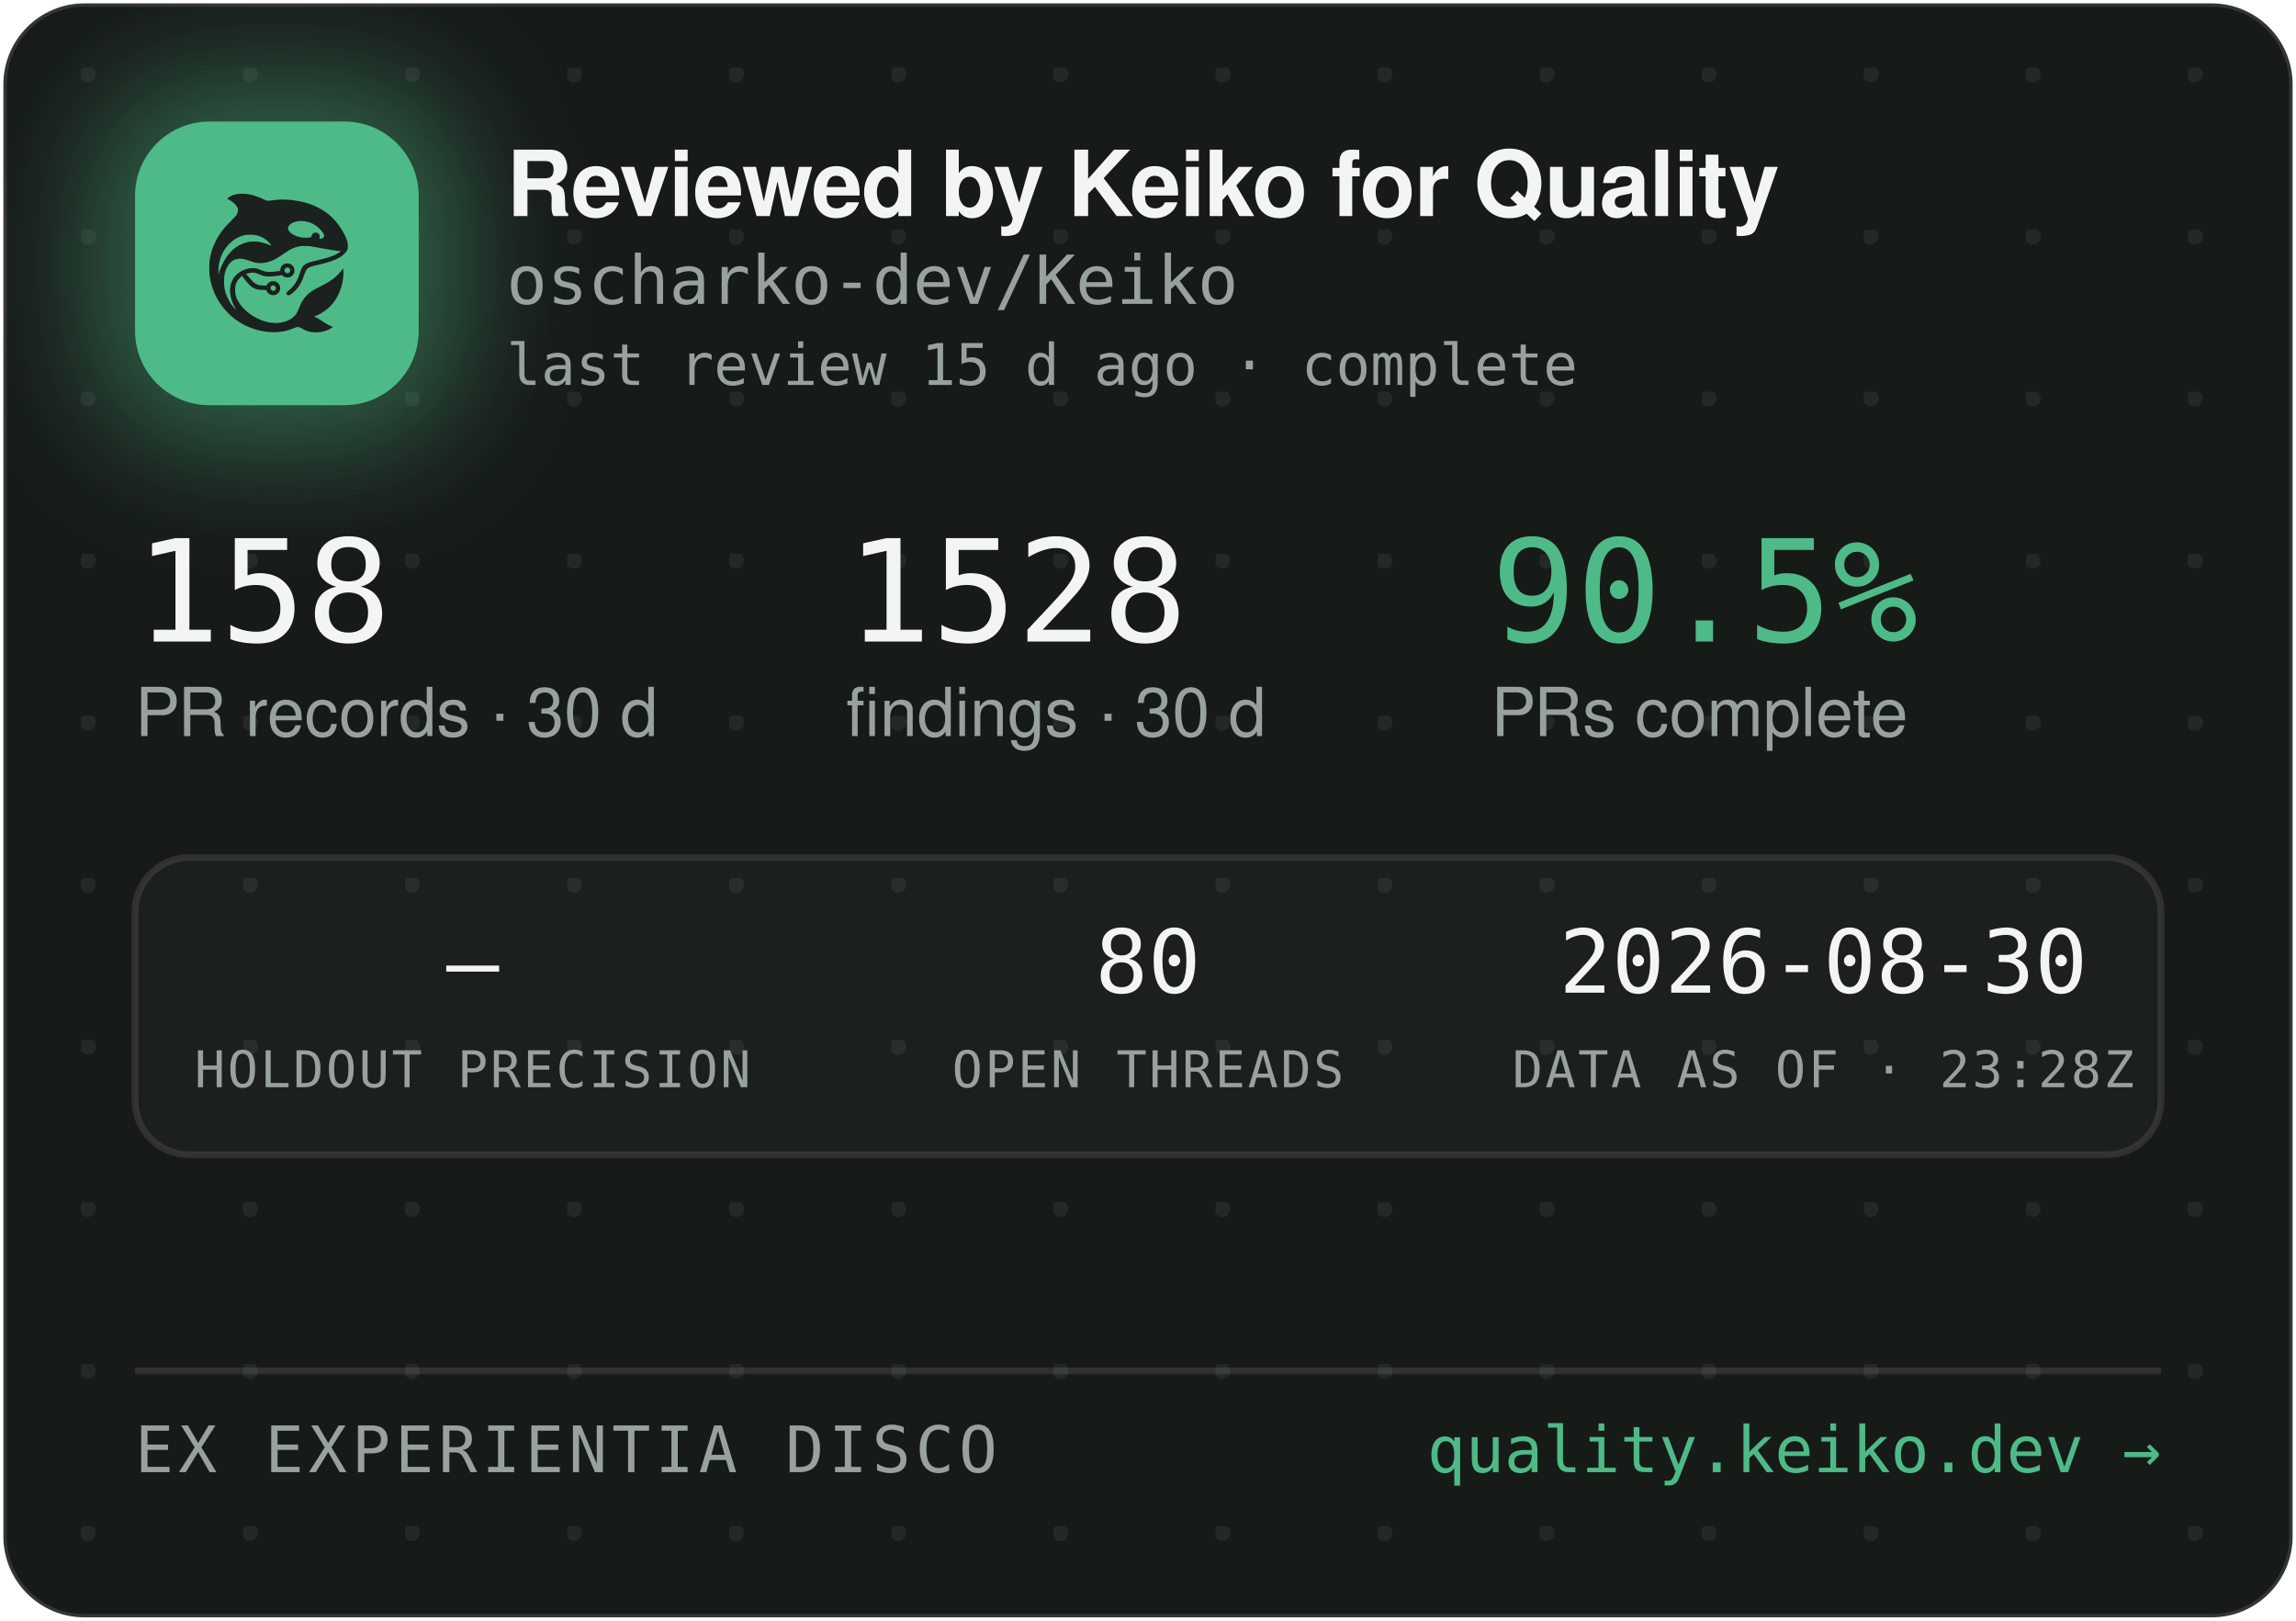
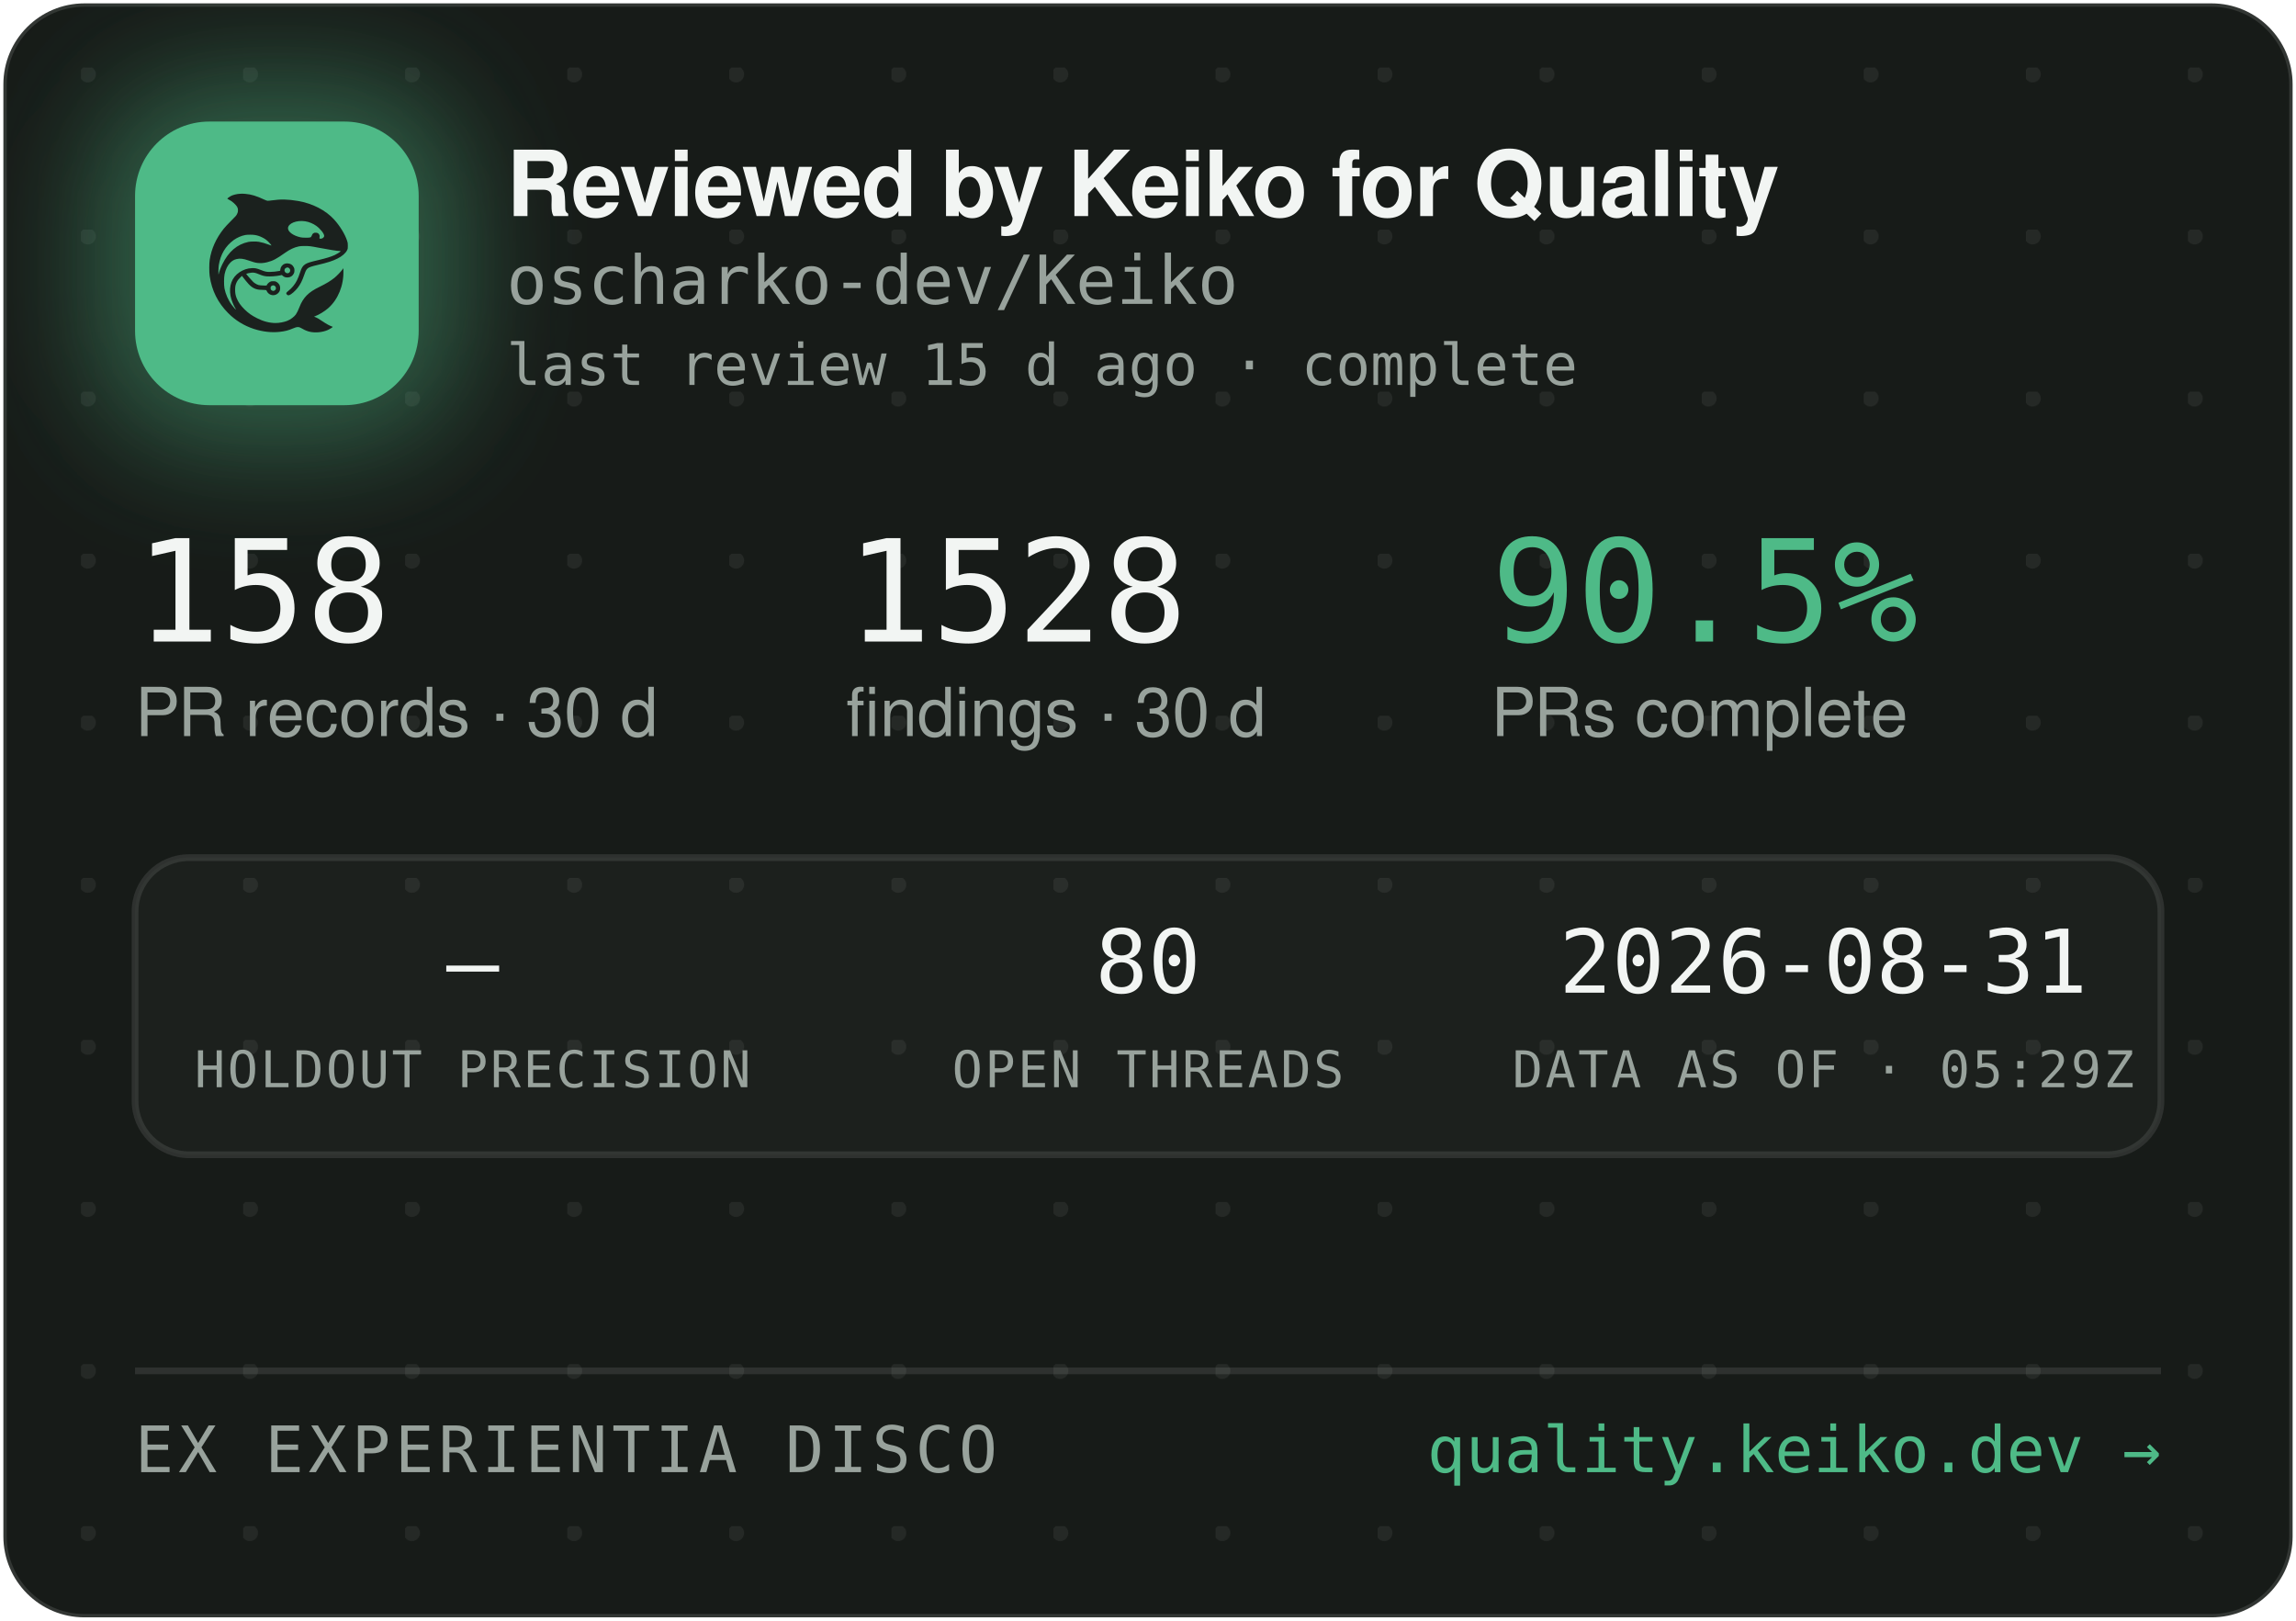
<svg xmlns="http://www.w3.org/2000/svg" width="340" height="240" viewBox="0 0 340 240" role="img" aria-label="Reviewed by Keiko for Quality — oscharko-dev/Keiko">
  <defs>
    <pattern id="dots" width="24" height="24" patternUnits="userSpaceOnUse" x="12" y="10">
      <circle cx="1" cy="1" r="1.2" fill="rgba(233,237,235,0.07)" />
    </pattern>
    <filter id="glow" x="-60%" y="-60%" width="220%" height="220%">
      <feGaussianBlur stdDeviation="9" />
    </filter>
    <clipPath id="card">
      <rect x="0.5" y="0.5" width="339" height="239" rx="12" />
    </clipPath>
  </defs>
  <rect x="0.5" y="0.5" width="339" height="239" rx="12" fill="#171B18" stroke="rgba(255,255,255,0.12)" />
  <rect x="0.5" y="0.5" width="339" height="239" rx="12" fill="url(#dots)" />
  <g clip-path="url(#card)">
    <rect x="14" y="12" width="54" height="54" rx="16" fill="rgba(78,186,135,0.45)" filter="url(#glow)" />
    <rect x="20" y="18" width="42" height="42" rx="11" fill="#4EBA87" />
    <g transform="translate(24,22) scale(0.03320312)">
      <g transform="translate(1024 0) scale(-1 1)">
        <g transform="translate(1024, 1024) scale(-0.1, -0.1)" fill="#1B211E" stroke="none">
          <path d="M3465 8223 c-144 -8 -314 -52 -408 -105 -69 -39 -146 -99 -146 -113 0 -5 30 -24 68 -42 146 -70 323 -229 377 -340 25 -49 29 -70 29 -138 -1 -72 -5 -88 -39 -160 -36 -75 -54 -95 -265 -305 -134 -132 -270 -279 -331 -355 -339 -425 -552 -896 -626 -1390 -25 -165 -25 -549 0 -720 92 -645 368 -1196 826 -1655 322 -324 710 -562 1145 -704 389 -126 793 -172 1155 -130 235 27 377 63 579 149 205 87 268 86 423 -7 102 -62 231 -115 335 -138 247 -56 562 -26 794 74 92 40 244 136 232 146 -4 3 -26 12 -48 19 -86 28 -246 116 -385 211 -162 112 -284 182 -357 207 l-48 17 40 15 c185 70 436 223 595 363 438 386 695 1014 678 1663 l-3 120 -50 -70 c-64 -90 -248 -280 -350 -362 -171 -136 -366 -255 -645 -391 -288 -140 -442 -243 -590 -391 -136 -137 -247 -316 -325 -526 -47 -127 -114 -262 -160 -326 -79 -107 -237 -224 -384 -283 -136 -55 -355 -96 -514 -96 -274 0 -548 71 -832 215 -242 123 -375 216 -553 389 -175 171 -287 332 -361 517 -44 114 -63 216 -63 359 0 152 17 233 74 350 35 70 59 102 136 179 l95 94 21 -29 c55 -75 219 -277 277 -338 171 -183 337 -256 582 -256 56 0 126 -3 155 -7 53 -6 54 -7 76 -57 30 -66 97 -128 172 -156 151 -57 318 11 395 160 33 62 34 193 3 261 -30 64 -88 125 -148 157 -44 23 -63 27 -141 27 -78 0 -97 -4 -140 -27 -58 -30 -131 -105 -141 -142 -6 -25 -8 -26 -93 -26 -47 0 -131 5 -186 10 -87 8 -111 15 -182 51 -45 22 -109 66 -143 96 -59 53 -326 361 -319 367 14 11 179 47 241 52 102 9 177 -7 318 -66 158 -66 243 -89 357 -99 157 -12 413 5 582 40 l93 19 44 -39 c59 -52 135 -75 228 -69 117 8 212 72 262 176 23 47 28 71 28 138 0 70 -4 89 -29 138 -55 110 -145 167 -270 174 -65 3 -91 0 -137 -18 -107 -40 -183 -140 -195 -257 l-6 -52 -51 -11 c-104 -23 -285 -41 -411 -42 -149 -1 -211 12 -402 88 -186 74 -256 88 -403 81 -193 -8 -377 -70 -546 -182 -342 -228 -485 -611 -399 -1064 30 -157 119 -388 209 -541 20 -35 35 -64 33 -66 -8 -8 -111 108 -190 214 -154 206 -278 489 -324 737 -28 154 -25 492 6 635 46 216 133 391 256 514 82 82 161 128 271 156 152 39 300 23 529 -57 217 -76 308 -101 410 -114 137 -17 284 -7 426 30 272 70 414 145 809 425 217 153 399 238 610 283 64 14 129 18 265 18 197 0 269 -9 615 -76 461 -89 843 -149 952 -149 41 0 41 0 23 -20 -28 -31 -169 -119 -254 -158 -167 -77 -388 -145 -716 -222 -399 -93 -508 -128 -608 -194 -102 -68 -160 -160 -217 -346 -35 -115 -102 -286 -149 -378 -85 -168 -227 -341 -377 -458 -105 -82 -115 -107 -69 -162 29 -34 65 -44 109 -29 86 29 261 181 371 322 126 162 201 309 295 581 61 176 90 232 145 283 62 57 163 93 470 165 439 104 640 169 863 278 206 100 368 240 434 375 32 67 33 71 33 198 -1 120 -3 138 -34 229 -98 294 -319 655 -573 936 -381 421 -968 723 -1618 834 -448 76 -767 83 -1169 25 -80 -12 -165 -19 -190 -17 -26 3 -90 26 -146 53 -343 162 -576 233 -842 255 -114 9 -141 10 -248 3z m2926 -1227 c164 -27 346 -102 485 -202 181 -129 354 -348 354 -448 0 -64 -75 -126 -154 -126 -60 0 -63 4 -52 70 8 50 7 65 -9 100 -29 64 -74 93 -151 98 -54 4 -70 1 -107 -21 -42 -25 -61 -52 -91 -129 -25 -64 -55 -73 -246 -73 -121 0 -187 5 -248 18 -318 70 -556 242 -556 402 0 218 388 374 775 311z m-2249 -611 c119 -21 208 -50 321 -106 114 -56 177 -100 266 -184 67 -63 157 -173 148 -181 -2 -3 -61 18 -130 45 -131 52 -298 100 -427 122 -113 20 -367 17 -470 -4 -502 -106 -885 -433 -1160 -992 -70 -142 -160 -379 -160 -424 0 -9 -5 -23 -11 -31 -13 -19 -5 316 10 410 80 482 295 846 661 1117 145 107 350 197 522 228 100 18 326 18 430 0z m1485 -1456 c95 -36 119 -159 42 -223 -78 -66 -209 -1 -209 104 0 60 33 100 99 121 36 10 36 10 68 -2z m-591 -822 c29 -26 37 -42 40 -77 6 -54 -9 -86 -55 -117 -41 -28 -70 -29 -119 -4 -44 22 -62 55 -62 112 0 51 13 75 53 99 50 31 101 26 143 -13z" />
        </g>
      </g>
    </g>
    <text x="75" y="32" font-family="-apple-system,'Segoe UI',Helvetica,Arial,sans-serif" font-size="13.5" font-weight="650" letter-spacing="-0.14" fill="#F2F5F3">Reviewed by Keiko for Quality</text>
    <text x="75" y="45" font-family="'JetBrains Mono',SFMono-Regular,Consolas,Menlo,monospace" font-size="10" fill="#98A29C">oscharko-dev/Keiko</text>
    <text x="75" y="57" font-family="'JetBrains Mono',SFMono-Regular,Consolas,Menlo,monospace" font-size="8.5" fill="#98A29C">last review 15 d ago · complete</text>
    <text x="20" y="95" font-family="'JetBrains Mono',SFMono-Regular,Consolas,Menlo,monospace" font-size="21" fill="#F2F5F3">158</text>
    <text x="20" y="109" font-family="-apple-system,'Segoe UI',Helvetica,Arial,sans-serif" font-size="10" fill="#98A29C">PR records · 30 d</text>
    <text x="125.3" y="95" font-family="'JetBrains Mono',SFMono-Regular,Consolas,Menlo,monospace" font-size="21" fill="#F2F5F3">1528</text>
    <text x="125.3" y="109" font-family="-apple-system,'Segoe UI',Helvetica,Arial,sans-serif" font-size="10" fill="#98A29C">findings · 30 d</text>
    <text x="220.8" y="95" font-family="'JetBrains Mono',SFMono-Regular,Consolas,Menlo,monospace" font-size="21" fill="#4EBA87">90.5%</text>
    <text x="220.8" y="109" font-family="-apple-system,'Segoe UI',Helvetica,Arial,sans-serif" font-size="10" fill="#98A29C">PRs complete</text>
    <rect x="20" y="127" width="300" height="44" rx="8" fill="rgba(255,255,255,0.025)" stroke="rgba(255,255,255,0.1)" />
    <text x="70" y="147" text-anchor="middle" font-family="'JetBrains Mono',SFMono-Regular,Consolas,Menlo,monospace" font-size="13" fill="#F2F5F3">—</text>
    <text x="70" y="161" text-anchor="middle" font-family="'JetBrains Mono',SFMono-Regular,Consolas,Menlo,monospace" font-size="7.5" letter-spacing="0.35" fill="#98A29C">HOLDOUT PRECISION</text>
    <text x="170" y="147" text-anchor="middle" font-family="'JetBrains Mono',SFMono-Regular,Consolas,Menlo,monospace" font-size="13" fill="#F2F5F3">80</text>
    <text x="170" y="161" text-anchor="middle" font-family="'JetBrains Mono',SFMono-Regular,Consolas,Menlo,monospace" font-size="7.5" letter-spacing="0.35" fill="#98A29C">OPEN THREADS</text>
-     <text x="270" y="147" text-anchor="middle" font-family="'JetBrains Mono',SFMono-Regular,Consolas,Menlo,monospace" font-size="13" fill="#F2F5F3">2026-08-30</text>
-     <text x="270" y="161" text-anchor="middle" font-family="'JetBrains Mono',SFMono-Regular,Consolas,Menlo,monospace" font-size="7.5" letter-spacing="0.35" fill="#98A29C">DATA AS OF · 23:28Z</text>
+     <text x="270" y="147" text-anchor="middle" font-family="'JetBrains Mono',SFMono-Regular,Consolas,Menlo,monospace" font-size="13" fill="#F2F5F3">2026-08-31</text>
+     <text x="270" y="161" text-anchor="middle" font-family="'JetBrains Mono',SFMono-Regular,Consolas,Menlo,monospace" font-size="7.5" letter-spacing="0.35" fill="#98A29C">DATA AS OF · 05:29Z</text>
    <line x1="20" y1="203" x2="320" y2="203" stroke="rgba(255,255,255,0.1)" />
    <text x="20" y="218" font-family="'JetBrains Mono',SFMono-Regular,Consolas,Menlo,monospace" font-size="9.5" letter-spacing="0.7" fill="#98A29C">EX EXPERIENTIA DISCO</text>
    <text x="320" y="218" text-anchor="end" font-family="'JetBrains Mono',SFMono-Regular,Consolas,Menlo,monospace" font-size="9.5" fill="#4EBA87">quality.keiko.dev →</text>
  </g>
</svg>
